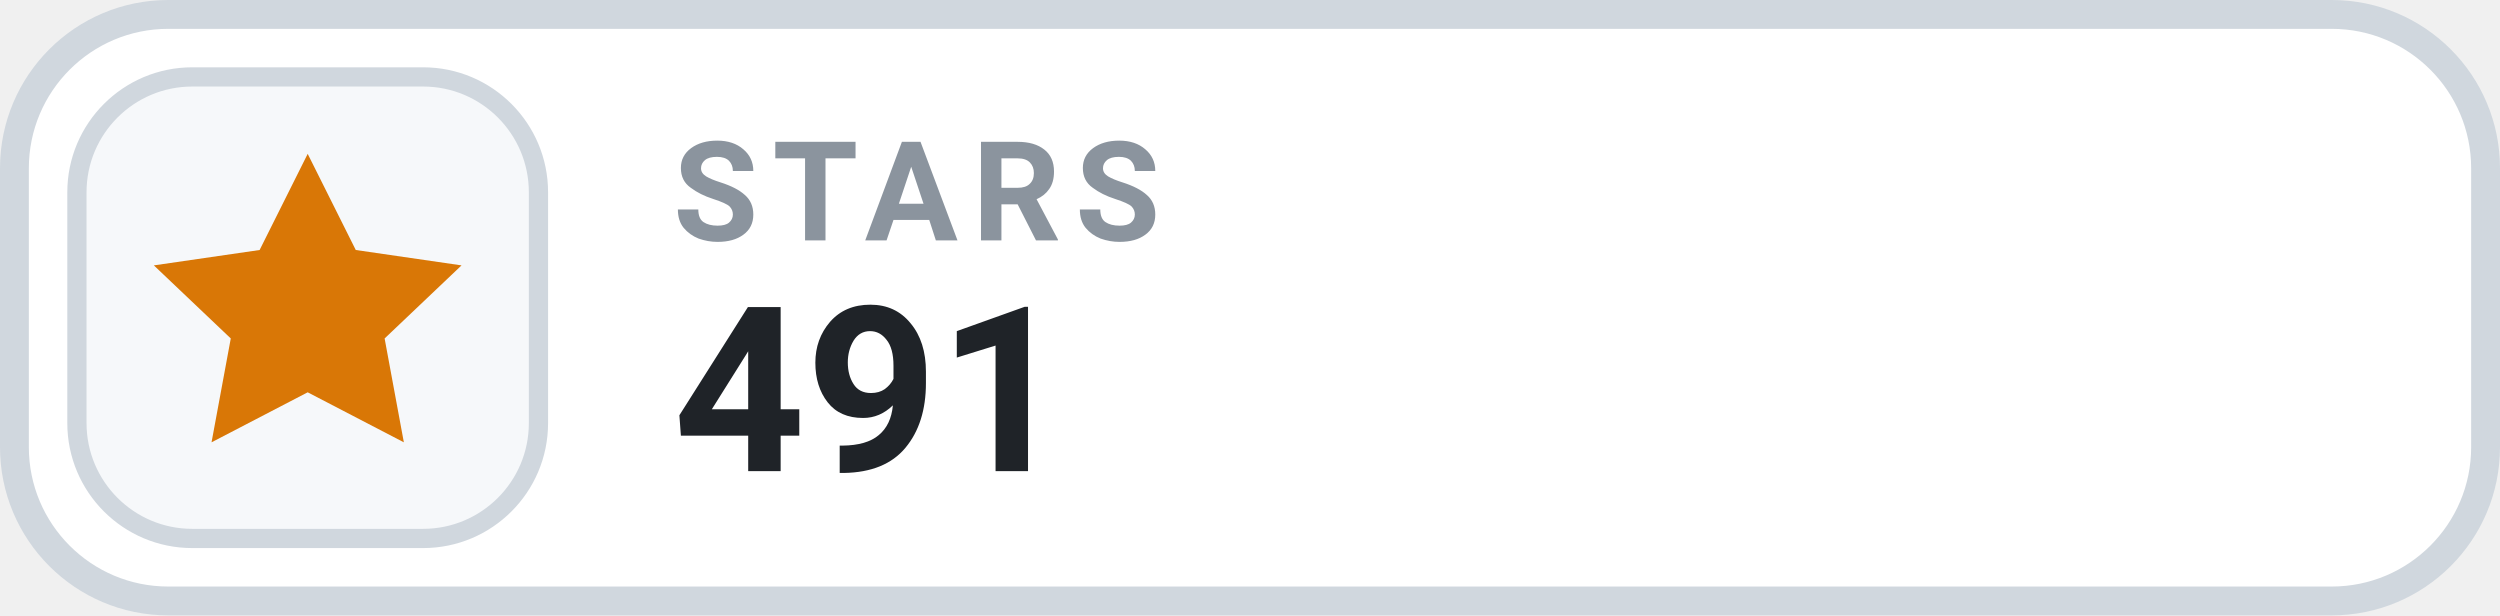
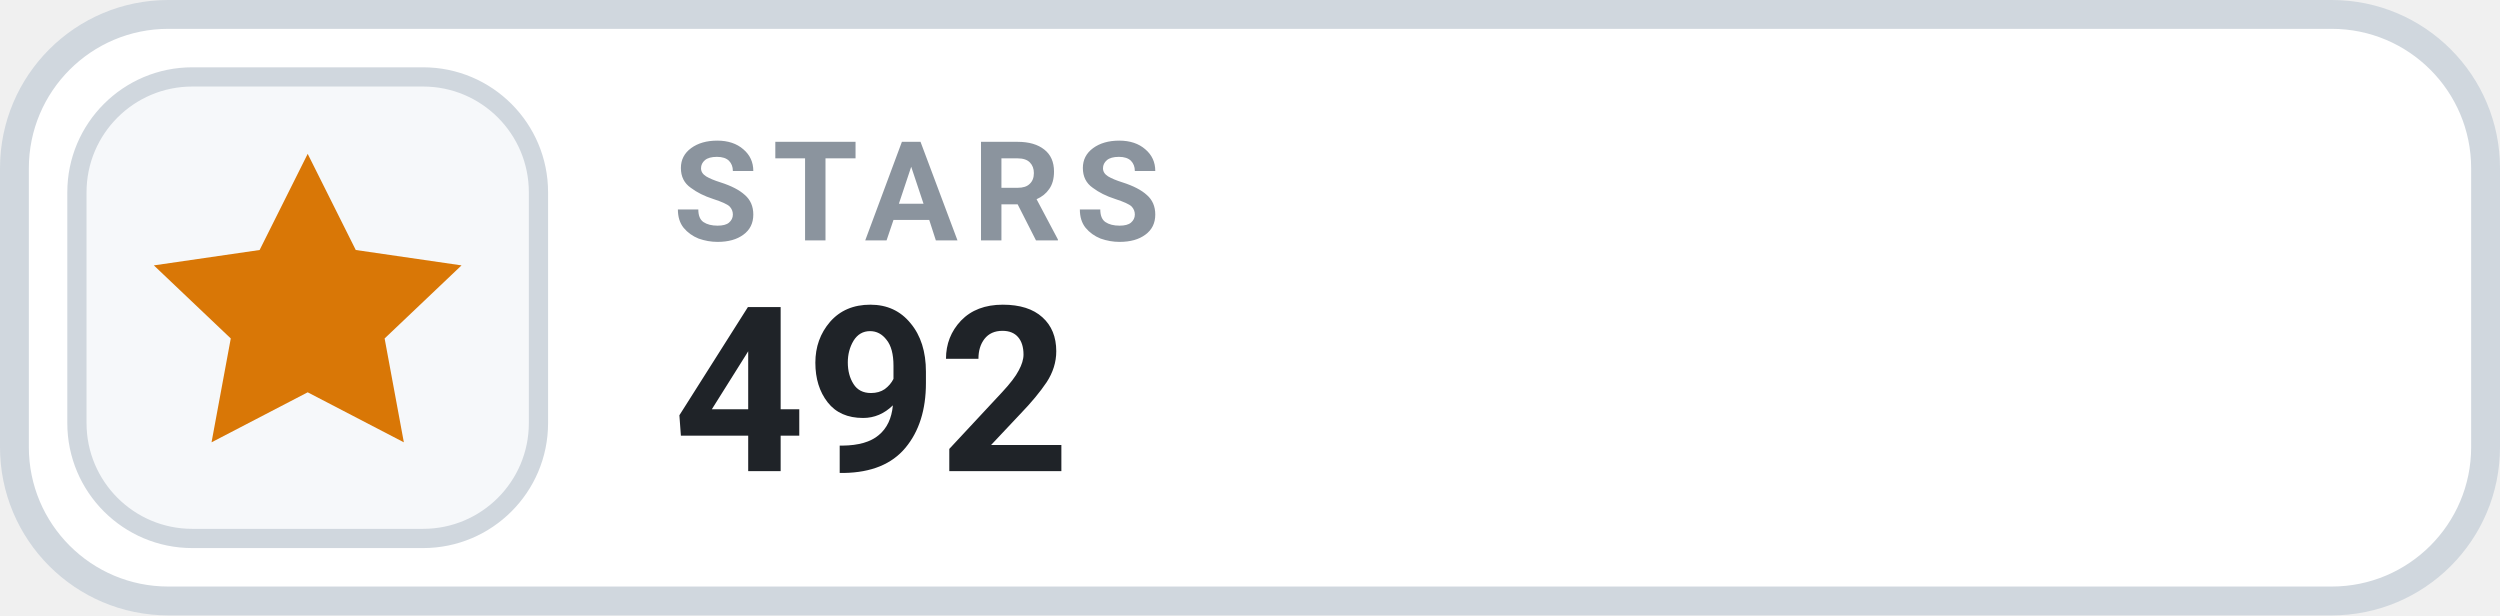
- <svg xmlns="http://www.w3.org/2000/svg" width="130" height="32" viewBox="0 0 130 32" role="img" aria-label="STARS 491">
+ <svg xmlns="http://www.w3.org/2000/svg" width="130" height="32" viewBox="0 0 130 32" role="img" aria-label="STARS 492">
  <rect x=".75" y=".75" width="128.5" height="30.5" rx="8" fill="#FFFFFF" stroke="#D0D7DE" stroke-width="1.5" />
  <rect x="4" y="4" width="24" height="24" rx="6" fill="#F6F8FA" stroke="#D0D7DE" stroke-width="1" />
  <g transform="translate(16 16)" style="color:#D97706;">
    <path d="M0 -8 l2.5 5 5.5 .8 -4 3.8 1 5.4 -5 -2.6 -5 2.6 1 -5.4 -4 -3.8 5.5 -.8 Z" fill="currentColor" />
  </g>
  <text x="35" y="12.5" fill="#8B949E" font-family="-apple-system,BlinkMacSystemFont,'Segoe UI',Roboto,Helvetica,Arial,sans-serif" font-size="7.2" font-weight="700" letter-spacing=".75">STARS</text>
-   <text x="35" y="24.5" fill="#1F2328" font-family="-apple-system,BlinkMacSystemFont,'Segoe UI',Roboto,Helvetica,Arial,sans-serif" font-size="12" font-weight="700">491</text>
+   <text x="35" y="24.5" fill="#1F2328" font-family="-apple-system,BlinkMacSystemFont,'Segoe UI',Roboto,Helvetica,Arial,sans-serif" font-size="12" font-weight="700">492</text>
</svg>
